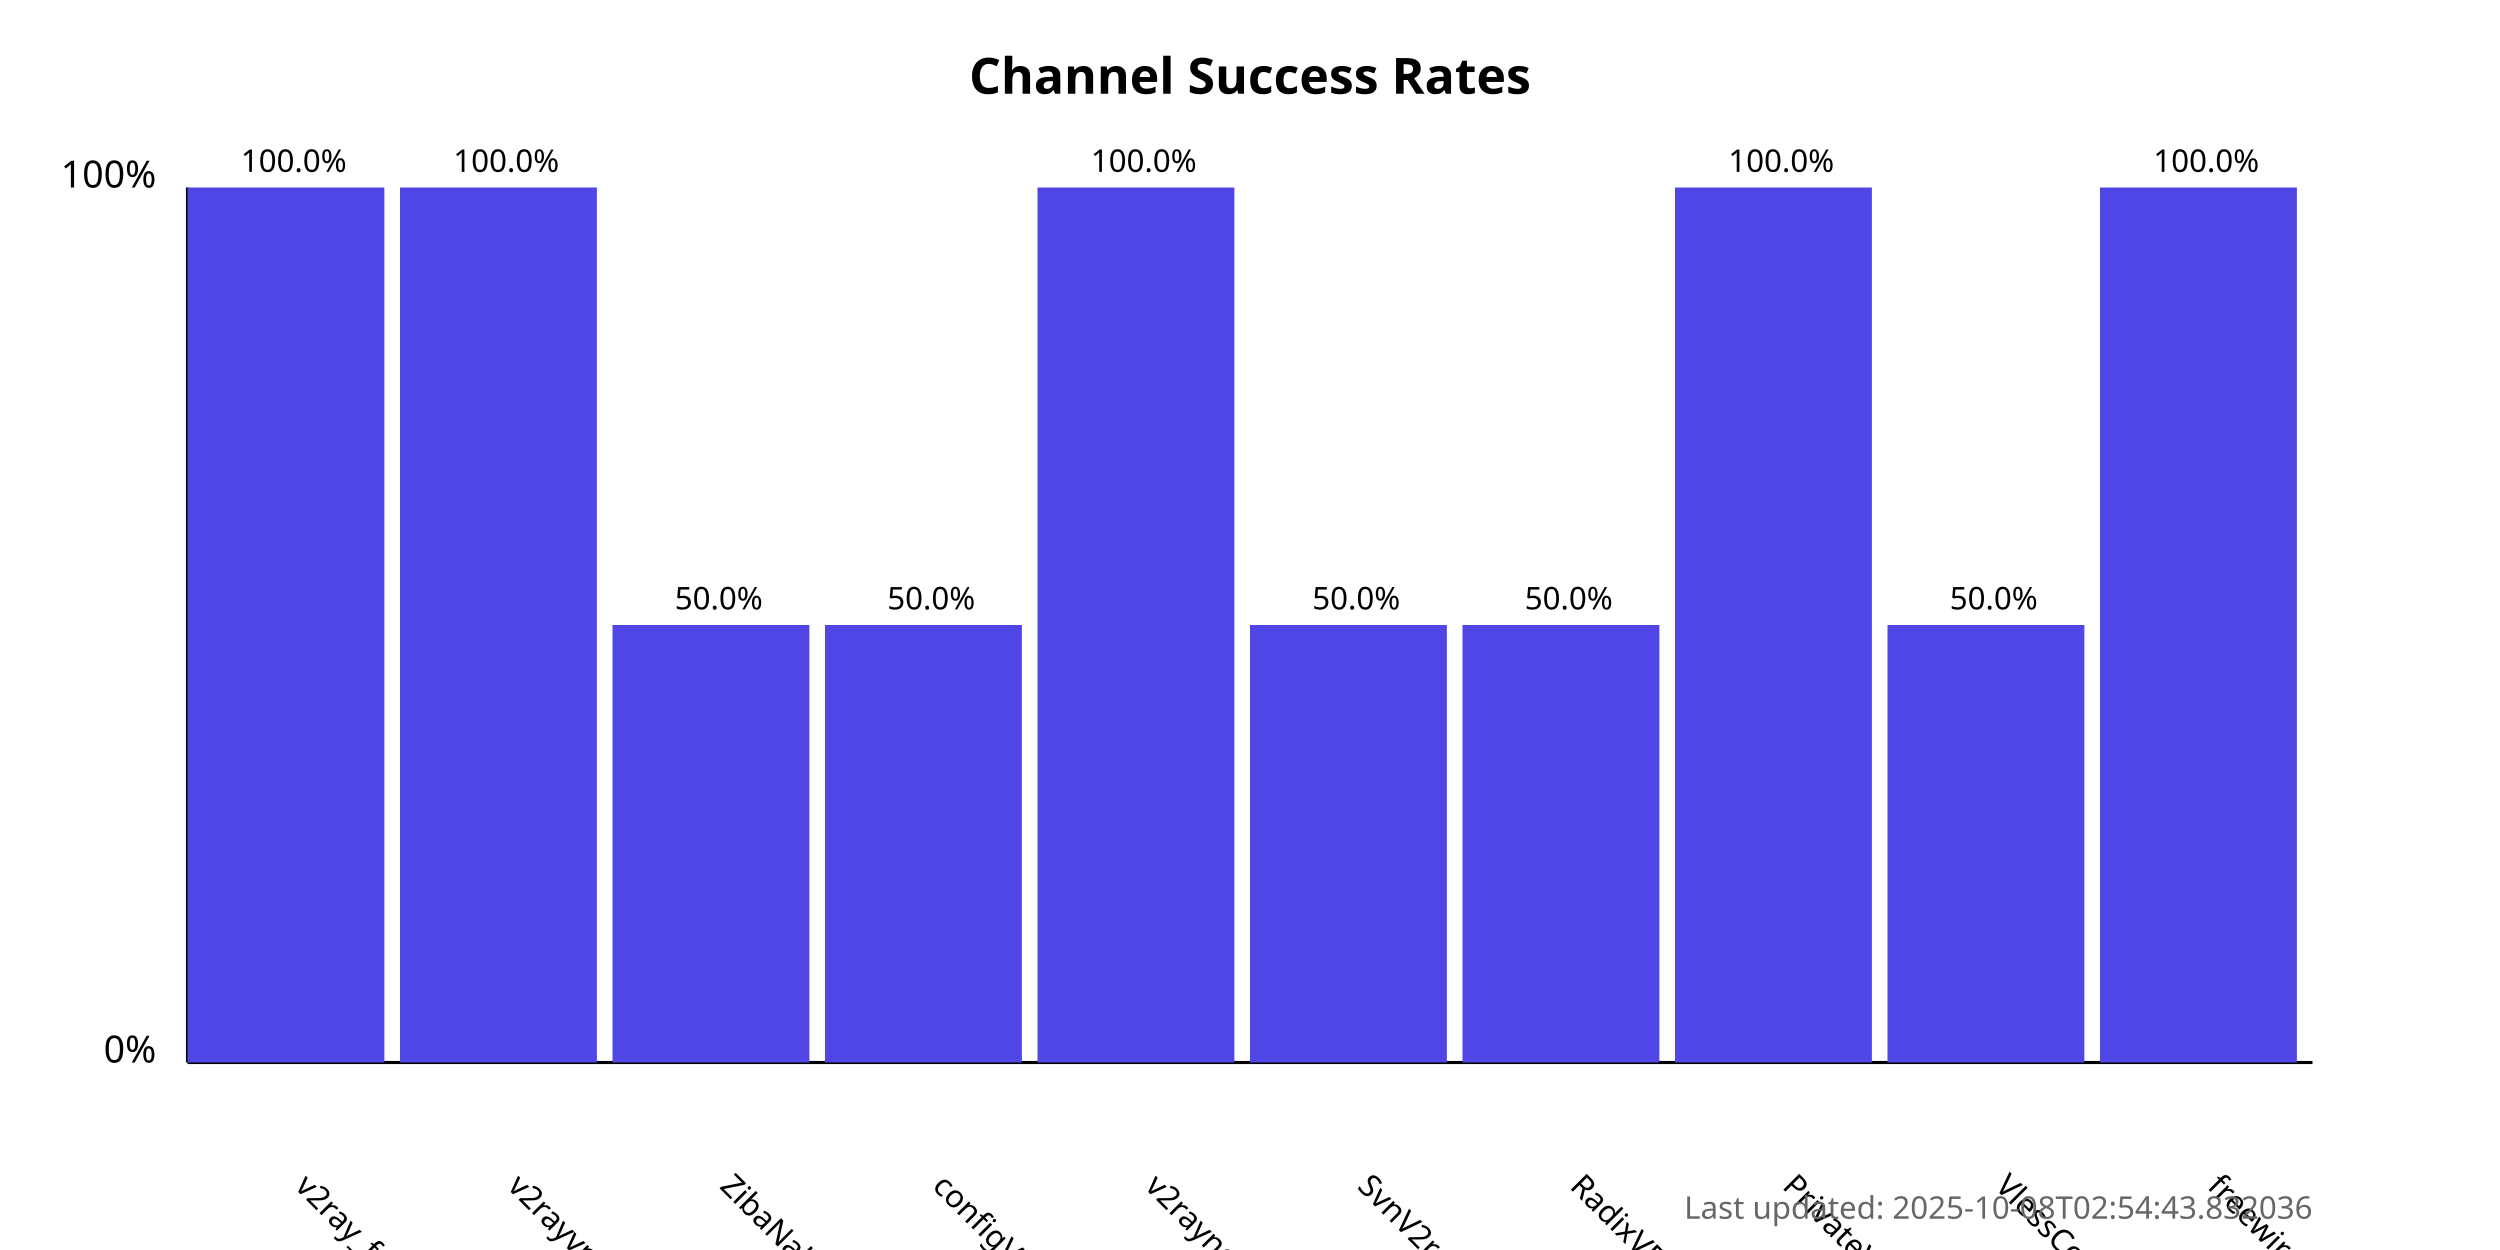
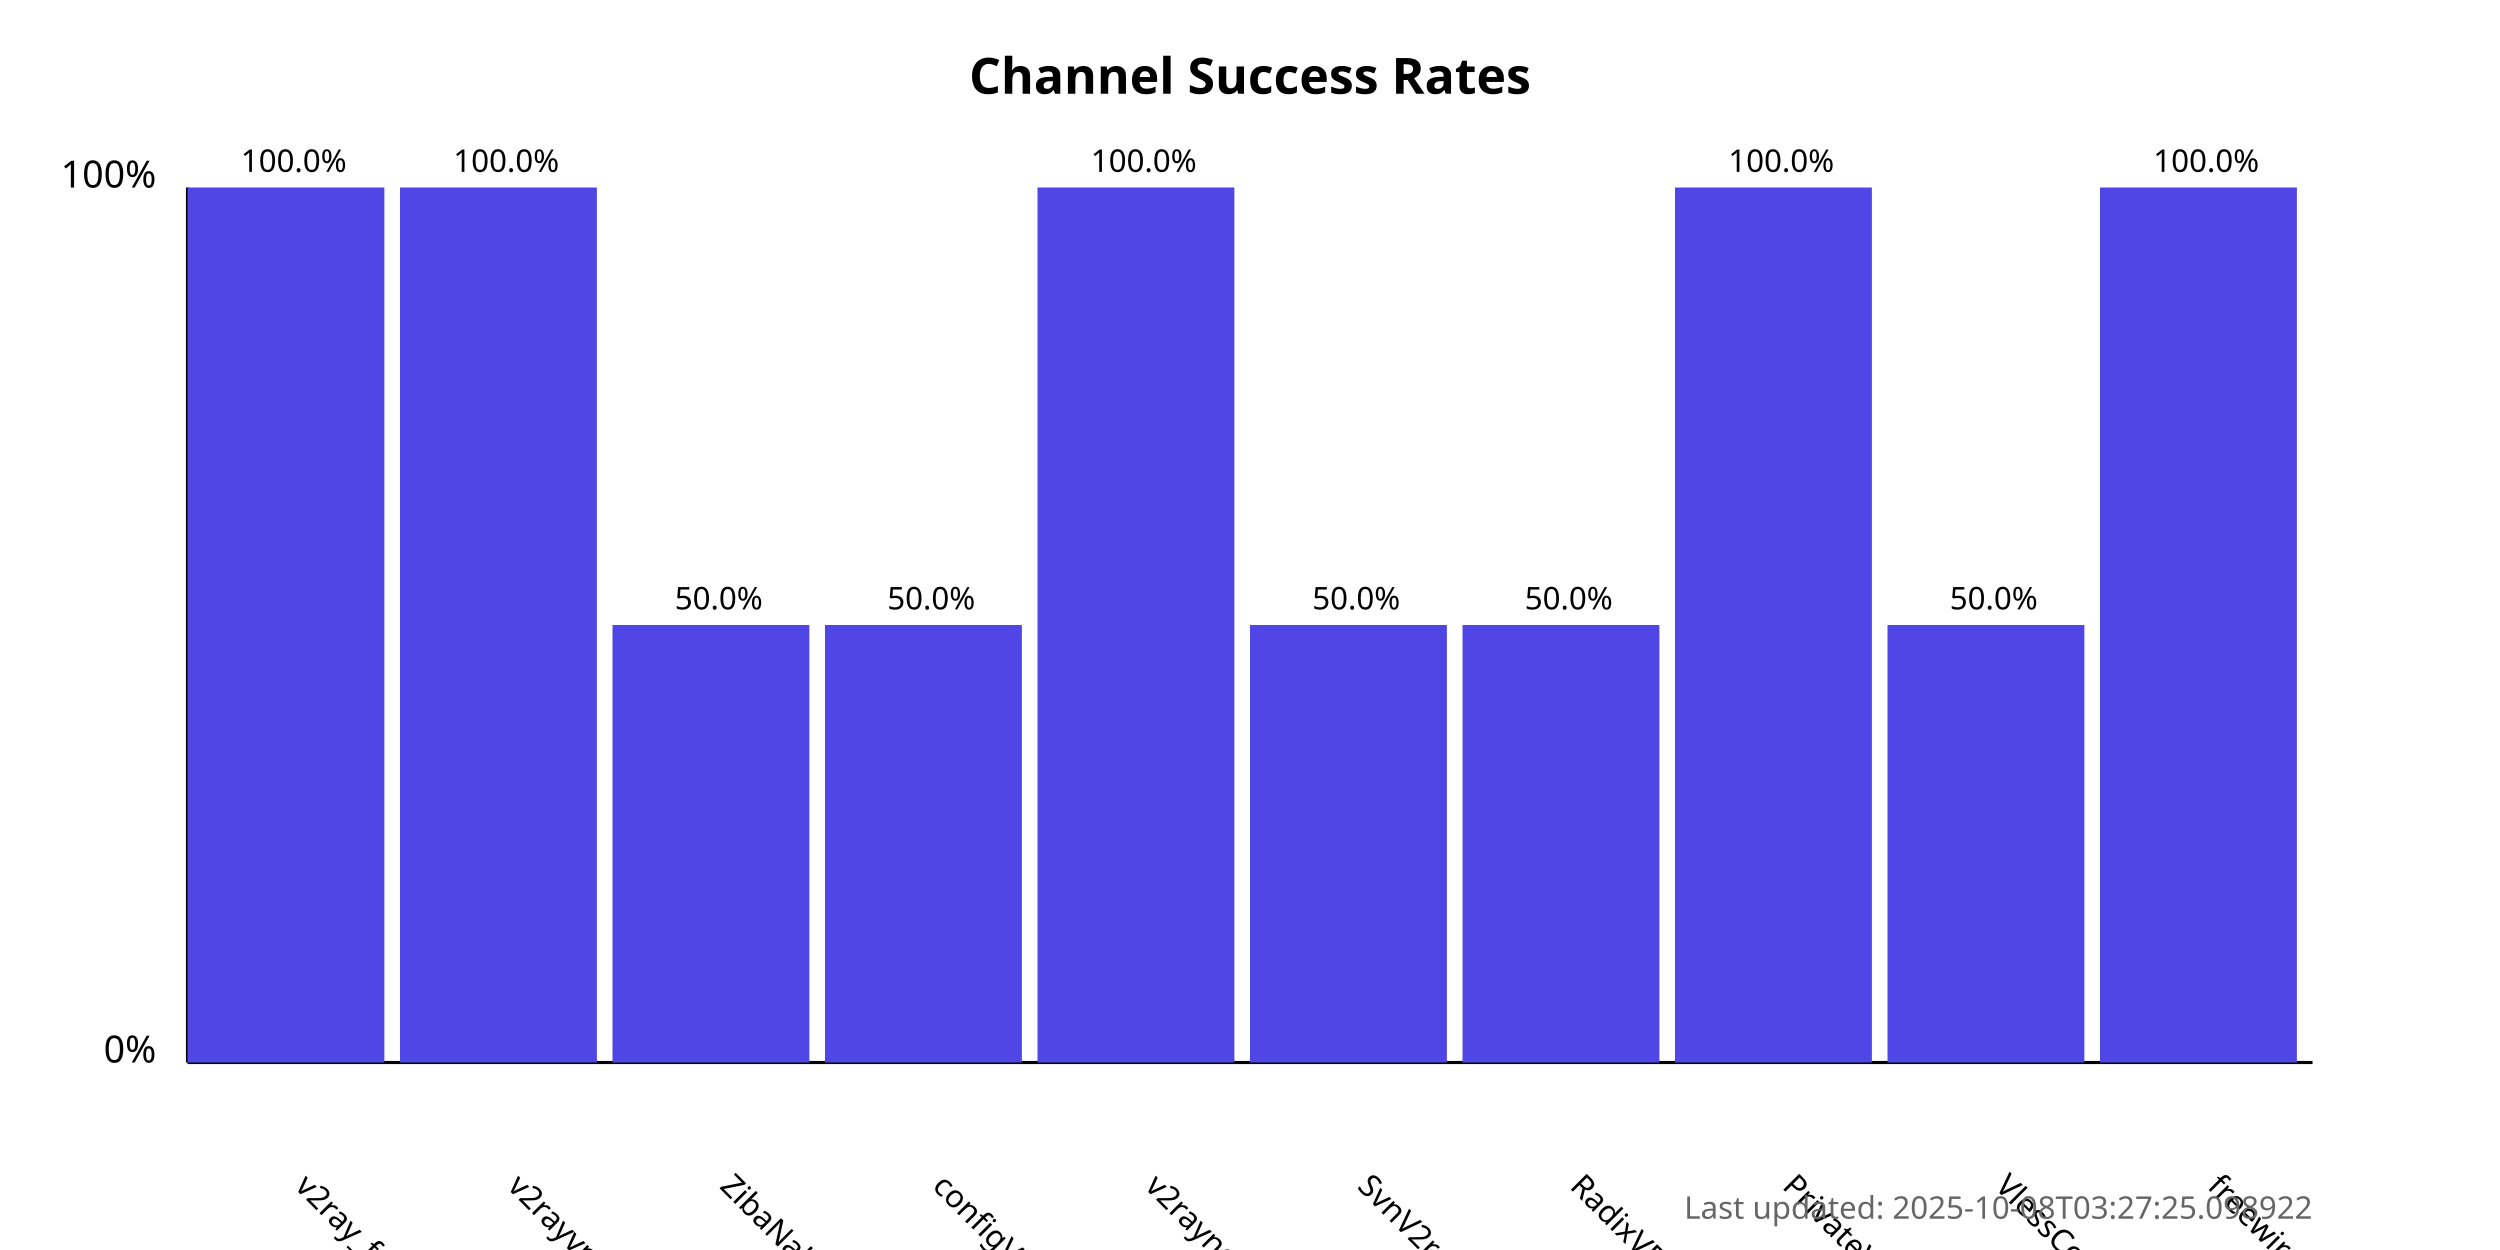
<svg xmlns="http://www.w3.org/2000/svg" width="800" height="400">
  <style>
            .chart-title { font: bold 16px sans-serif; }
            .axis-label { font: 12px sans-serif; }
            .tick-label { font: 10px sans-serif; }
            .bar { fill: #4f46e5; }
            .bar:hover { fill: #6366f1; }
            .timestamp { font: 10px sans-serif; fill: #666; }
        </style>
  <text x="400.0" y="30" text-anchor="middle" class="chart-title">
            Channel Success Rates
        </text>
  <line x1="60" y1="340" x2="60" y2="60" stroke="black" stroke-width="1" />
  <line x1="60" y1="340" x2="740" y2="340" stroke="black" stroke-width="1" />
  <text x="50" y="340" text-anchor="end" class="axis-label">0%</text>
  <text x="50" y="60" text-anchor="end" class="axis-label">100%</text>
  <g>
    <rect x="60" y="60.0" width="63.0" height="280.0" class="bar" />
    <text x="94.0" y="380" transform="rotate(45, 94.0, 380)" text-anchor="start" class="tick-label">
                v2ray_free_conf
            </text>
    <text x="94.0" y="55.0" text-anchor="middle" class="tick-label">
                100.0%
            </text>
  </g>
  <g>
    <rect x="128.0" y="60.0" width="63.0" height="280.0" class="bar" />
    <text x="162.0" y="380" transform="rotate(45, 162.0, 380)" text-anchor="start" class="tick-label">
                v2rayvpno
            </text>
    <text x="162.0" y="55.0" text-anchor="middle" class="tick-label">
                100.0%
            </text>
  </g>
  <g>
    <rect x="196.0" y="200.0" width="63.0" height="140.0" class="bar" />
    <text x="230.0" y="380" transform="rotate(45, 230.0, 380)" text-anchor="start" class="tick-label">
                ZibaNabz
            </text>
    <text x="230.0" y="195.0" text-anchor="middle" class="tick-label">
                50.0%
            </text>
  </g>
  <g>
    <rect x="264.0" y="200.0" width="63.0" height="140.0" class="bar" />
    <text x="298.0" y="380" transform="rotate(45, 298.0, 380)" text-anchor="start" class="tick-label">
                configV2rayForFree
            </text>
    <text x="298.0" y="195.0" text-anchor="middle" class="tick-label">
                50.0%
            </text>
  </g>
  <g>
    <rect x="332.0" y="60.0" width="63.0" height="280.0" class="bar" />
    <text x="366.0" y="380" transform="rotate(45, 366.0, 380)" text-anchor="start" class="tick-label">
                v2rayngvpn
            </text>
    <text x="366.0" y="55.0" text-anchor="middle" class="tick-label">
                100.0%
            </text>
  </g>
  <g>
    <rect x="400.0" y="200.0" width="63.0" height="140.0" class="bar" />
    <text x="434.0" y="380" transform="rotate(45, 434.0, 380)" text-anchor="start" class="tick-label">
                SvnV2ray
            </text>
    <text x="434.0" y="195.0" text-anchor="middle" class="tick-label">
                50.0%
            </text>
  </g>
  <g>
    <rect x="468.0" y="200.0" width="63.0" height="140.0" class="bar" />
    <text x="502.0" y="380" transform="rotate(45, 502.0, 380)" text-anchor="start" class="tick-label">
                RadixVPN
            </text>
    <text x="502.0" y="195.0" text-anchor="middle" class="tick-label">
                50.0%
            </text>
  </g>
  <g>
    <rect x="536.0" y="60.0" width="63.0" height="280.0" class="bar" />
    <text x="570.0" y="380" transform="rotate(45, 570.0, 380)" text-anchor="start" class="tick-label">
                PrivateVPNs
            </text>
    <text x="570.0" y="55.0" text-anchor="middle" class="tick-label">
                100.0%
            </text>
  </g>
  <g>
    <rect x="604.0" y="200.0" width="63.0" height="140.0" class="bar" />
    <text x="638.0" y="380" transform="rotate(45, 638.0, 380)" text-anchor="start" class="tick-label">
                VlessConfig
            </text>
    <text x="638.0" y="195.0" text-anchor="middle" class="tick-label">
                50.0%
            </text>
  </g>
  <g>
    <rect x="672.0" y="60.0" width="63.0" height="280.0" class="bar" />
    <text x="706.0" y="380" transform="rotate(45, 706.0, 380)" text-anchor="start" class="tick-label">
                freewireguard
            </text>
    <text x="706.0" y="55.0" text-anchor="middle" class="tick-label">
                100.0%
            </text>
  </g>
  <text x="740" y="390" text-anchor="end" class="timestamp">
-             Last updated: 2025-10-08T02:54:43.832036
+             Last updated: 2025-10-08T03:27:25.098922
        </text>
</svg>
